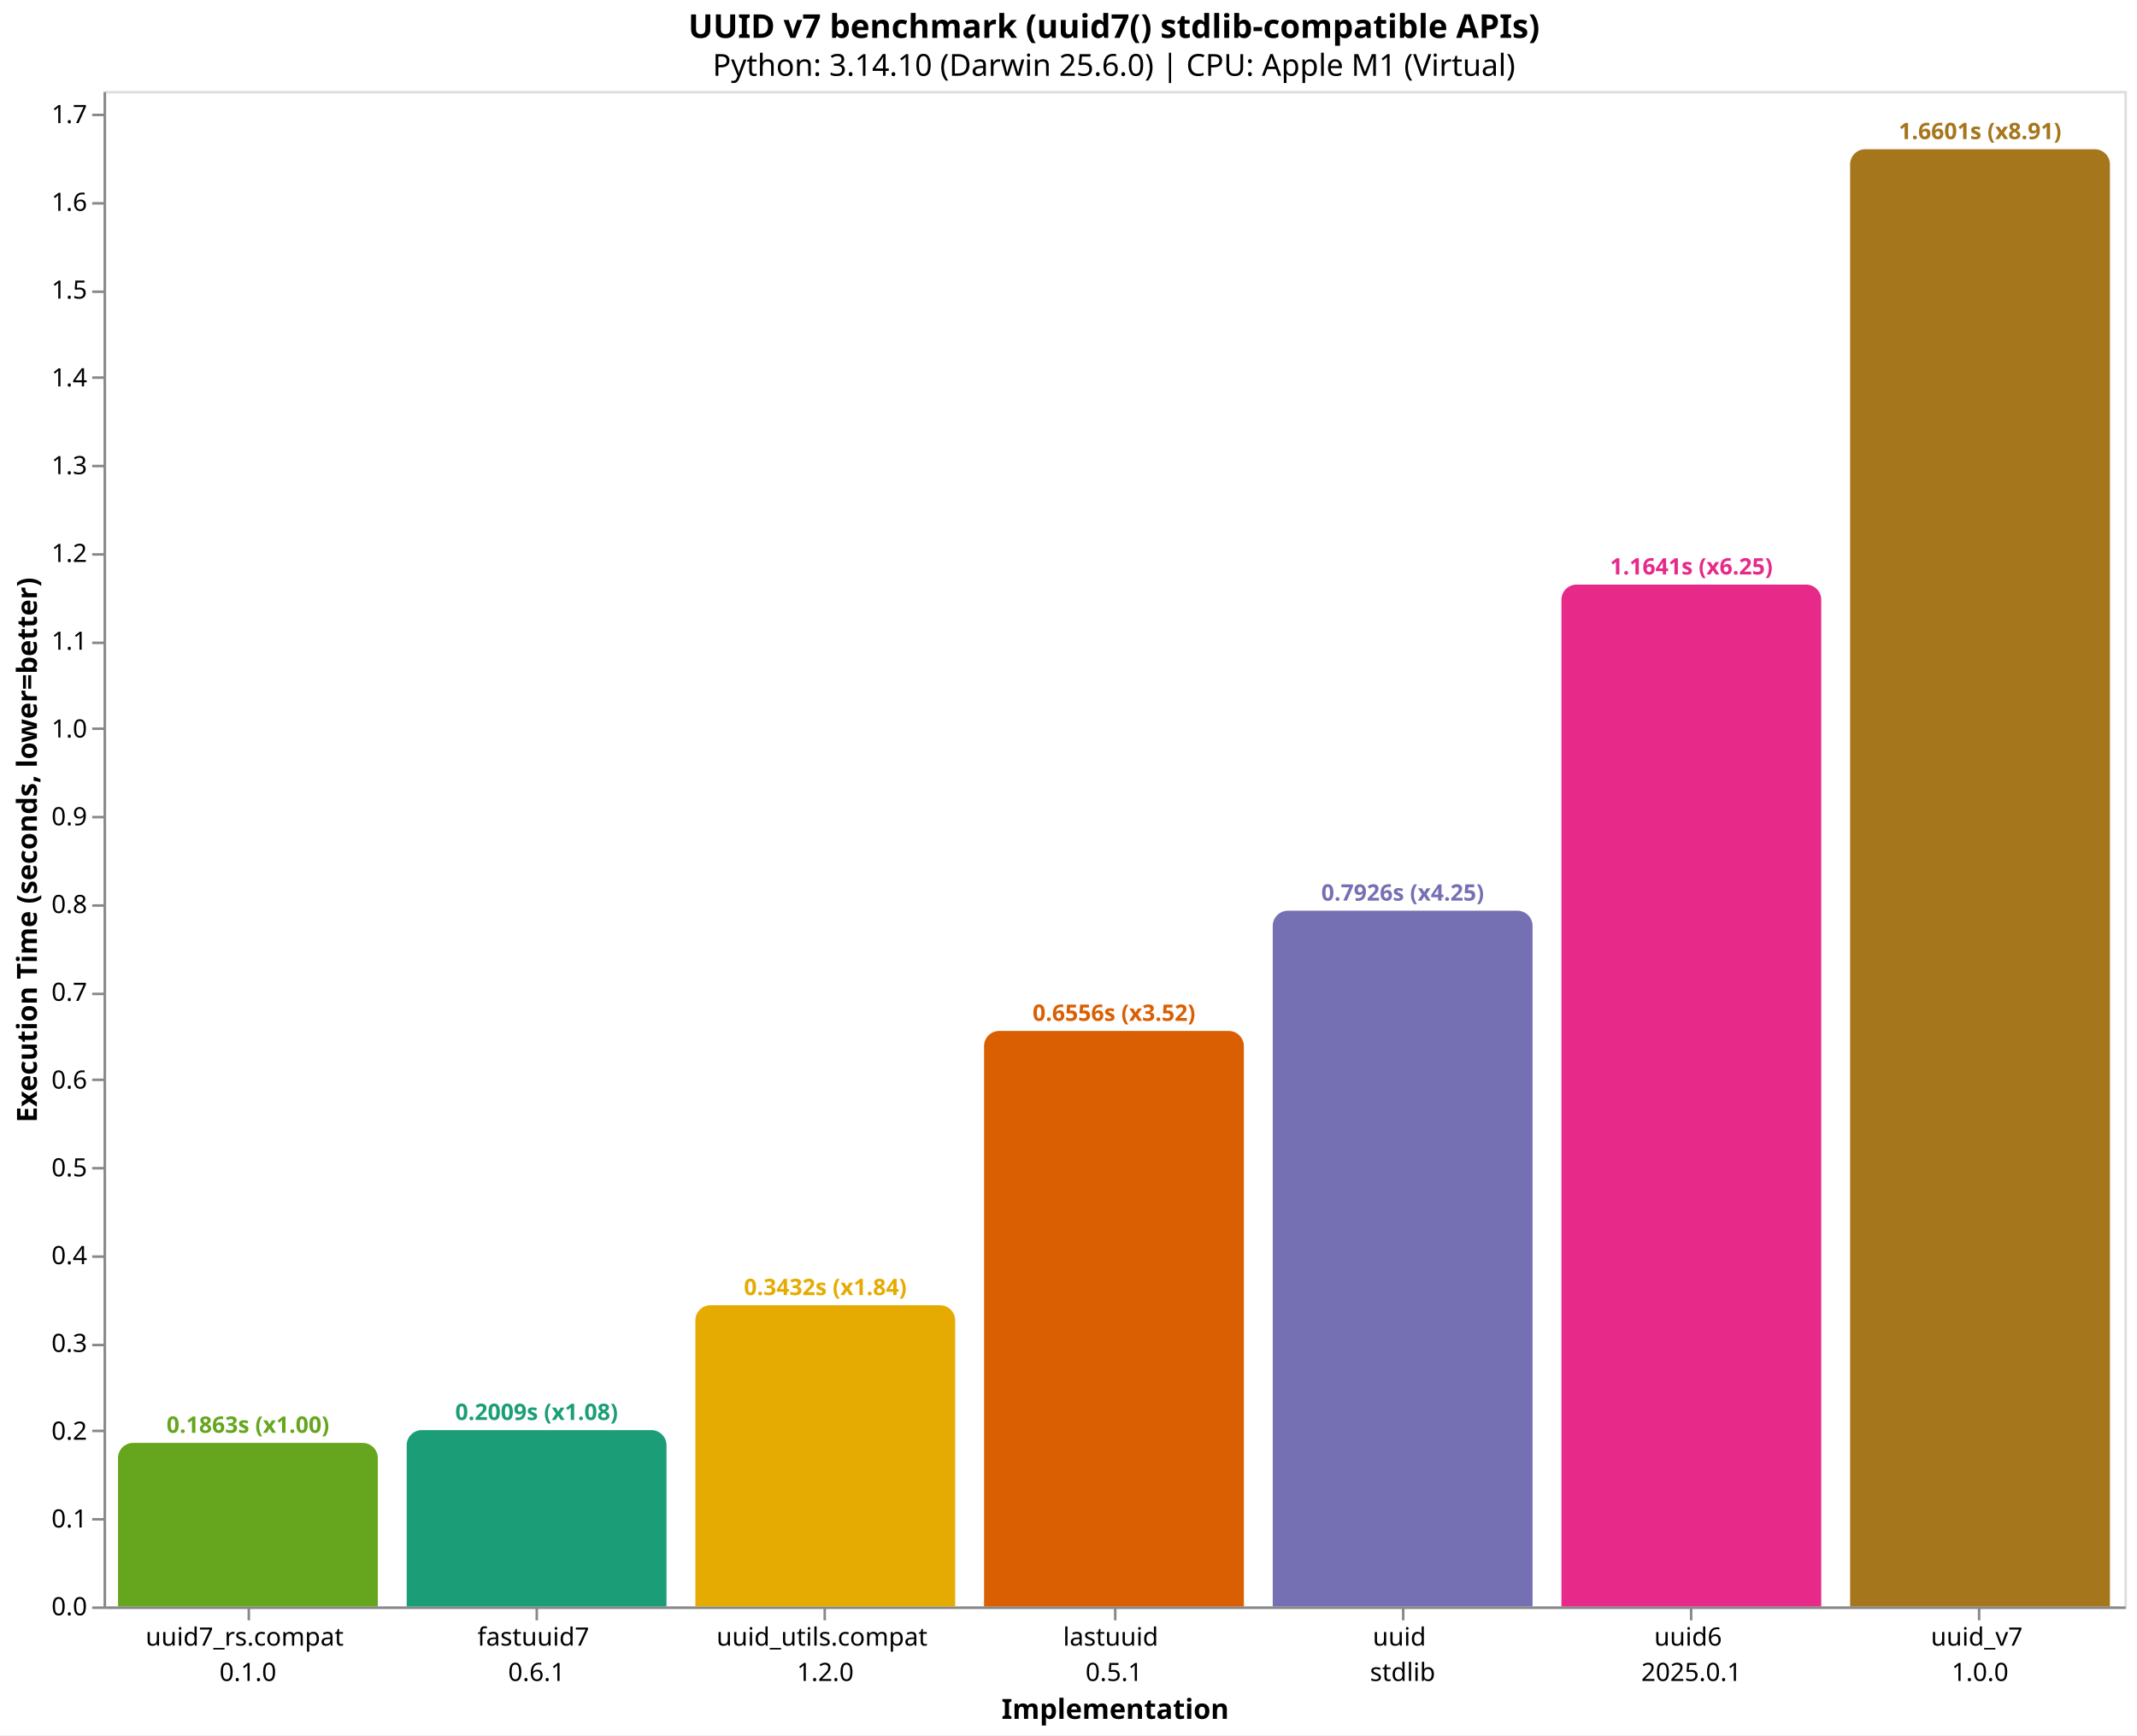
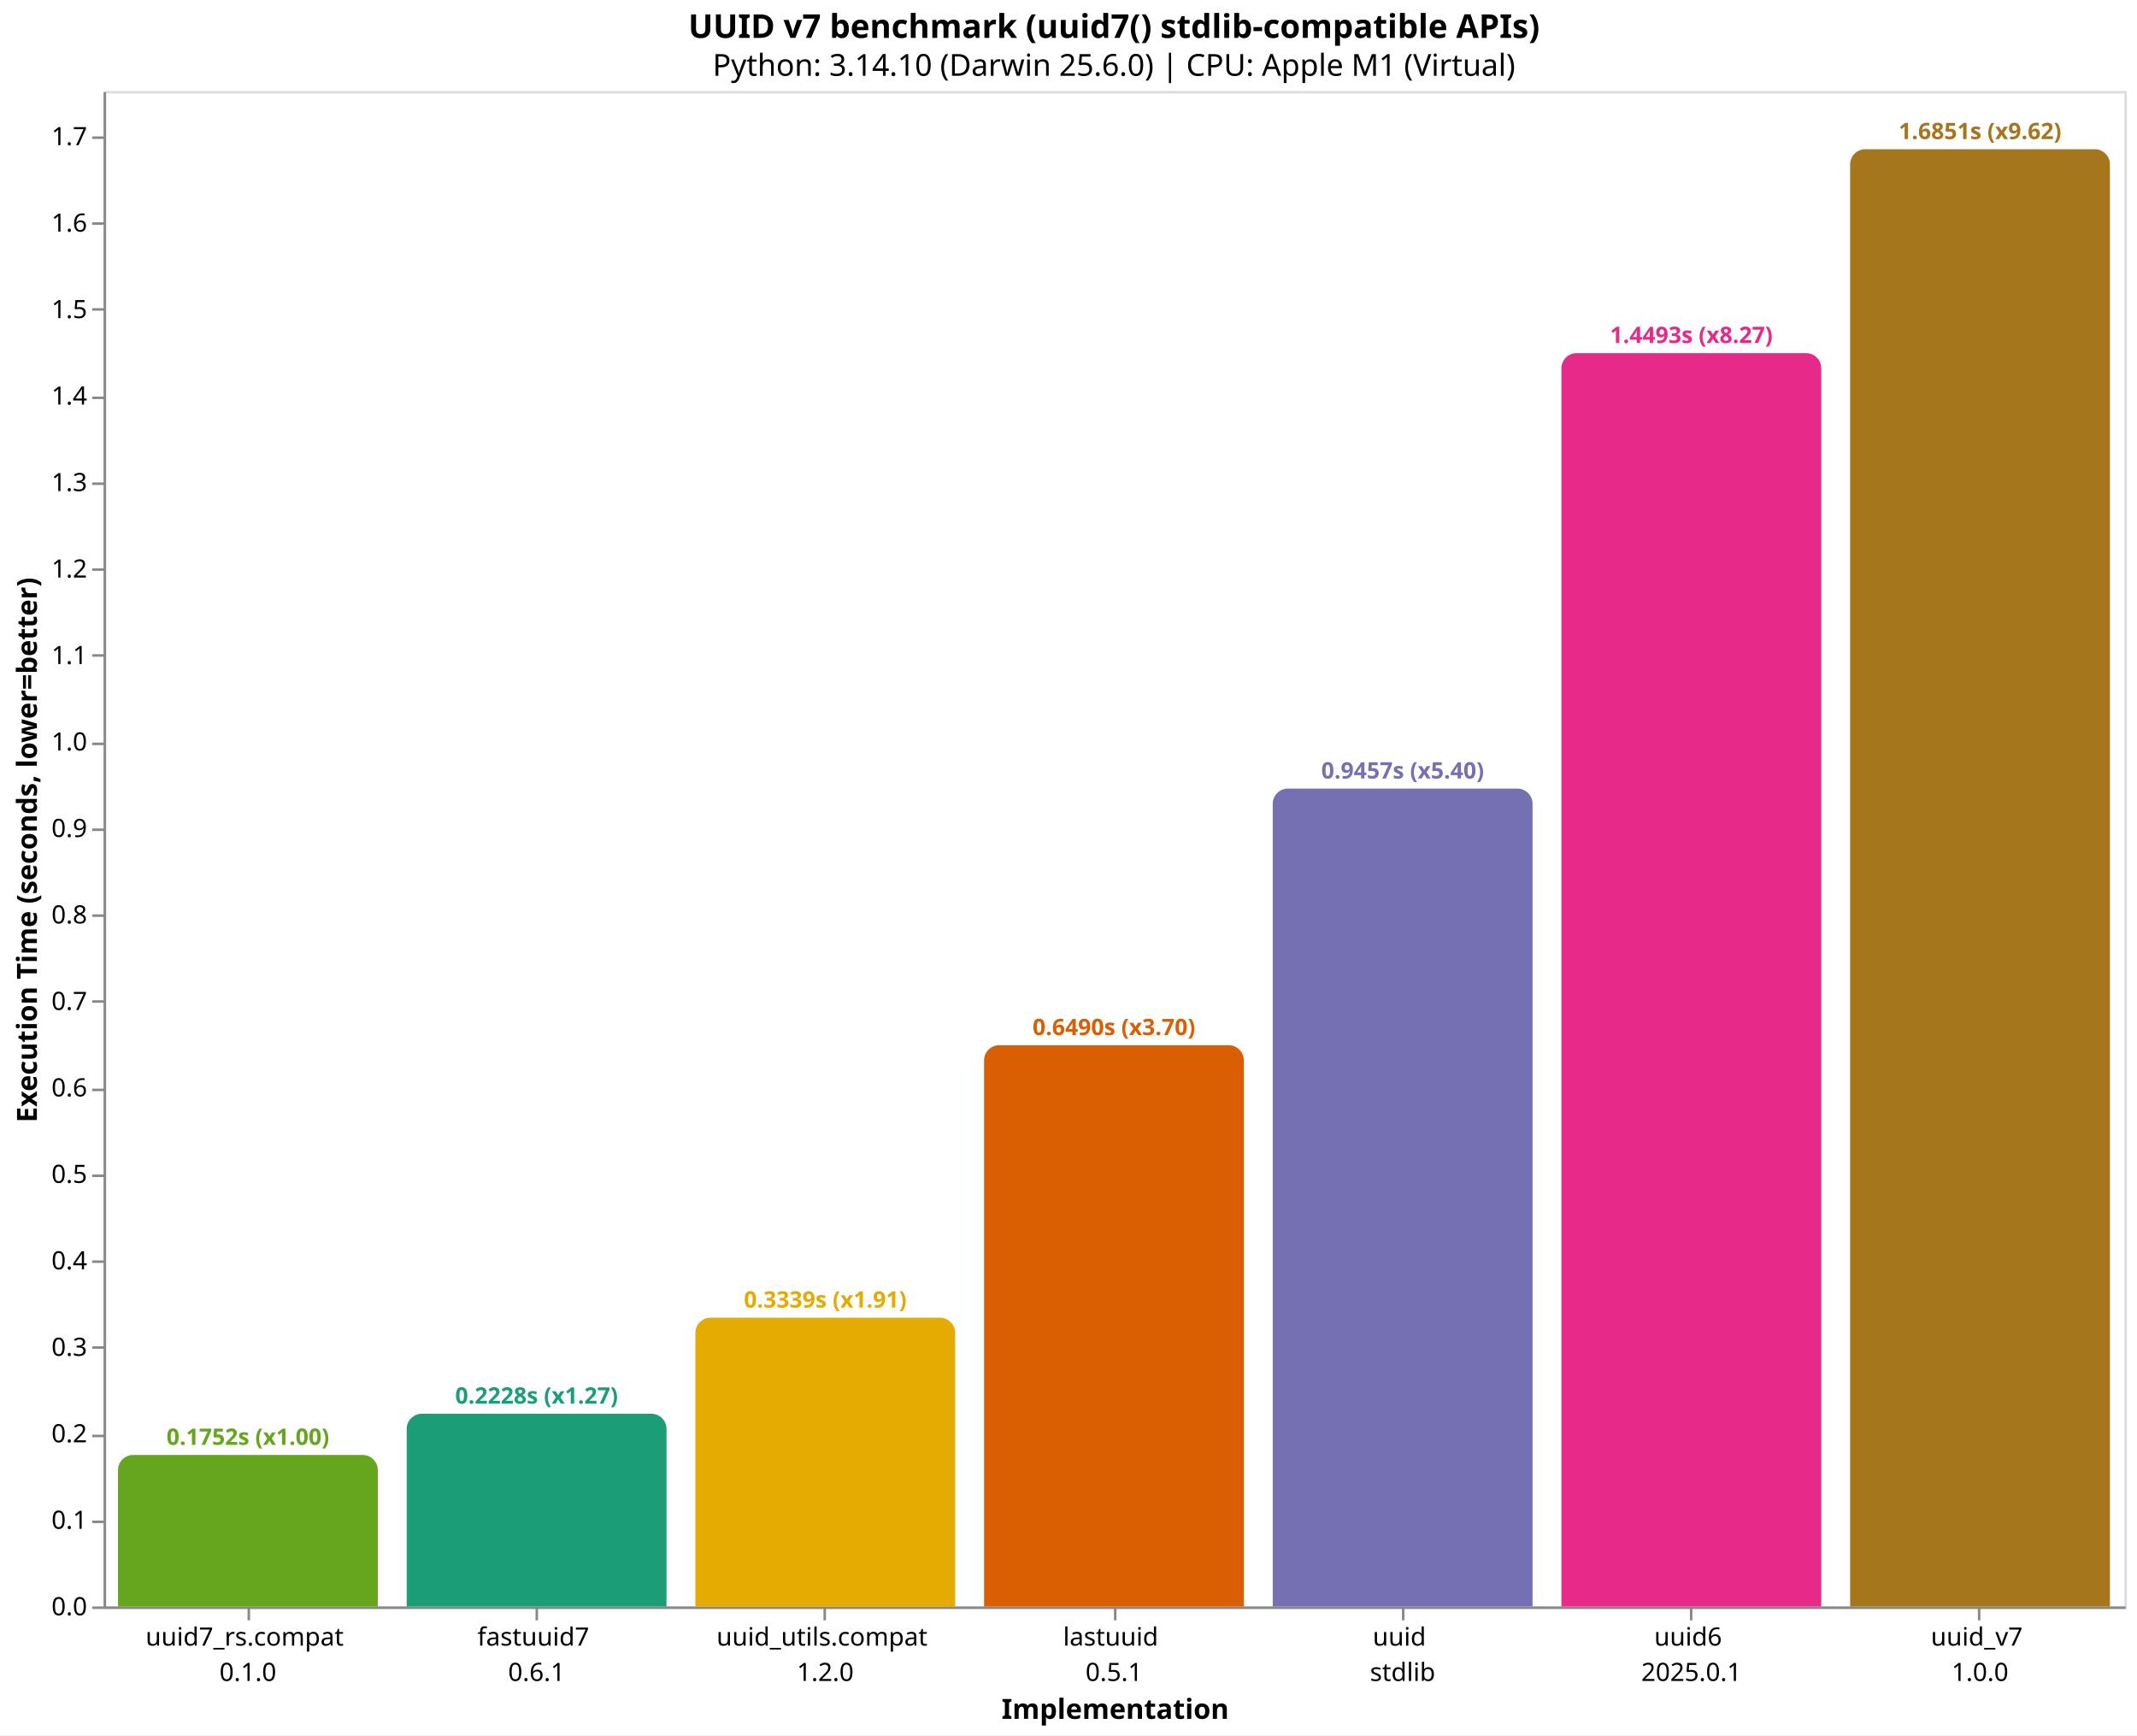
<svg xmlns="http://www.w3.org/2000/svg" version="1.1" class="marks" width="846" height="687" viewBox="0 0 846 687">
  <rect width="846" height="687" fill="white" />
  <g fill="none" stroke-miterlimit="10" transform="translate(41,36)">
    <g class="mark-group role-frame root" role="graphics-object" aria-roledescription="group mark container">
      <g transform="translate(0,0)">
        <path class="background" aria-hidden="true" d="M0.5,0.5h800v600h-800Z" stroke="#ddd" />
        <g>
          <g class="mark-group role-axis" role="graphics-symbol" aria-roledescription="axis" aria-label="X-axis titled 'Implementation' for a discrete scale with 7 values: uuid7_rs.compat&#10;0.1.0, fastuuid7&#10;0.6.1, uuid_utils.compat&#10;1.2.0, lastuuid&#10;0.5.1, uuid&#10;stdlib, uuid6&#10;2025.0.1, uuid_v7&#10;1.0.0">
            <g transform="translate(0.5,600.5)">
              <path class="background" aria-hidden="true" d="M0,0h0v0h0Z" pointer-events="none" />
              <g>
                <g class="mark-rule role-axis-tick" pointer-events="none">
                  <line transform="translate(57,0)" x2="0" y2="5" stroke="#888" stroke-width="1" opacity="1" />
                  <line transform="translate(171,0)" x2="0" y2="5" stroke="#888" stroke-width="1" opacity="1" />
                  <line transform="translate(285,0)" x2="0" y2="5" stroke="#888" stroke-width="1" opacity="1" />
                  <line transform="translate(400,0)" x2="0" y2="5" stroke="#888" stroke-width="1" opacity="1" />
                  <line transform="translate(514,0)" x2="0" y2="5" stroke="#888" stroke-width="1" opacity="1" />
                  <line transform="translate(628,0)" x2="0" y2="5" stroke="#888" stroke-width="1" opacity="1" />
                  <line transform="translate(742,0)" x2="0" y2="5" stroke="#888" stroke-width="1" opacity="1" />
                </g>
                <g class="mark-text role-axis-label" pointer-events="none">
                  <text text-anchor="middle" transform="translate(56.64286,15)" font-family="sans-serif" font-size="10px" fill="#000" opacity="1">
                    <tspan>uuid7_rs.compat</tspan>
                    <tspan x="0" dy="14">0.1.0</tspan>
                  </text>
                  <text text-anchor="middle" transform="translate(170.9286,15)" font-family="sans-serif" font-size="10px" fill="#000" opacity="1">
                    <tspan>fastuuid7</tspan>
                    <tspan x="0" dy="14">0.6.1</tspan>
                  </text>
                  <text text-anchor="middle" transform="translate(285.2143,15)" font-family="sans-serif" font-size="10px" fill="#000" opacity="1">
                    <tspan>uuid_utils.compat</tspan>
                    <tspan x="0" dy="14">1.2.0</tspan>
                  </text>
                  <text text-anchor="middle" transform="translate(399.5,15)" font-family="sans-serif" font-size="10px" fill="#000" opacity="1">
                    <tspan>lastuuid</tspan>
                    <tspan x="0" dy="14">0.5.1</tspan>
                  </text>
                  <text text-anchor="middle" transform="translate(513.7857,15)" font-family="sans-serif" font-size="10px" fill="#000" opacity="1">
                    <tspan>uuid</tspan>
                    <tspan x="0" dy="14">stdlib</tspan>
                  </text>
                  <text text-anchor="middle" transform="translate(628.0714,15)" font-family="sans-serif" font-size="10px" fill="#000" opacity="1">
                    <tspan>uuid6</tspan>
                    <tspan x="0" dy="14">2025.0.1</tspan>
                  </text>
                  <text text-anchor="middle" transform="translate(742.3571,15)" font-family="sans-serif" font-size="10px" fill="#000" opacity="1">
                    <tspan>uuid_v7</tspan>
                    <tspan x="0" dy="14">1.0.0</tspan>
                  </text>
                </g>
                <g class="mark-rule role-axis-domain" pointer-events="none">
                  <line transform="translate(0,0)" x2="800" y2="0" stroke="#888" stroke-width="1" opacity="1" />
                </g>
                <g class="mark-text role-axis-title" pointer-events="none">
                  <text text-anchor="middle" transform="translate(400,44)" font-family="sans-serif" font-size="11px" font-weight="bold" fill="#000" opacity="1">Implementation</text>
                </g>
              </g>
              <path class="foreground" aria-hidden="true" d="" pointer-events="none" display="none" />
            </g>
          </g>
-           <g class="mark-group role-axis" role="graphics-symbol" aria-roledescription="axis" aria-label="Y-axis titled 'Execution Time (seconds, lower=better)' for a linear scale with values from 0.0 to 1.7">
+           <g class="mark-group role-axis" role="graphics-symbol" aria-roledescription="axis" aria-label="Y-axis titled 'Execution Time (seconds, lower=better)' for a linear scale with values from 0.0 to 1.8">
            <g transform="translate(0.5,0.5)">
              <path class="background" aria-hidden="true" d="M0,0h0v0h0Z" pointer-events="none" />
              <g>
                <g class="mark-rule role-axis-tick" pointer-events="none">
                  <line transform="translate(0,600)" x2="-5" y2="0" stroke="#888" stroke-width="1" opacity="1" />
-                   <line transform="translate(0,565)" x2="-5" y2="0" stroke="#888" stroke-width="1" opacity="1" />
-                   <line transform="translate(0,530)" x2="-5" y2="0" stroke="#888" stroke-width="1" opacity="1" />
-                   <line transform="translate(0,496)" x2="-5" y2="0" stroke="#888" stroke-width="1" opacity="1" />
-                   <line transform="translate(0,461)" x2="-5" y2="0" stroke="#888" stroke-width="1" opacity="1" />
-                   <line transform="translate(0,426)" x2="-5" y2="0" stroke="#888" stroke-width="1" opacity="1" />
-                   <line transform="translate(0,391)" x2="-5" y2="0" stroke="#888" stroke-width="1" opacity="1" />
-                   <line transform="translate(0,357)" x2="-5" y2="0" stroke="#888" stroke-width="1" opacity="1" />
-                   <line transform="translate(0,322)" x2="-5" y2="0" stroke="#888" stroke-width="1" opacity="1" />
-                   <line transform="translate(0,287)" x2="-5" y2="0" stroke="#888" stroke-width="1" opacity="1" />
-                   <line transform="translate(0,252)" x2="-5" y2="0" stroke="#888" stroke-width="1" opacity="1" />
-                   <line transform="translate(0,218)" x2="-5" y2="0" stroke="#888" stroke-width="1" opacity="1" />
-                   <line transform="translate(0,183)" x2="-5" y2="0" stroke="#888" stroke-width="1" opacity="1" />
-                   <line transform="translate(0,148)" x2="-5" y2="0" stroke="#888" stroke-width="1" opacity="1" />
-                   <line transform="translate(0,113)" x2="-5" y2="0" stroke="#888" stroke-width="1" opacity="1" />
-                   <line transform="translate(0,79)" x2="-5" y2="0" stroke="#888" stroke-width="1" opacity="1" />
-                   <line transform="translate(0,44)" x2="-5" y2="0" stroke="#888" stroke-width="1" opacity="1" />
-                   <line transform="translate(0,9)" x2="-5" y2="0" stroke="#888" stroke-width="1" opacity="1" />
+                   <line transform="translate(0,566)" x2="-5" y2="0" stroke="#888" stroke-width="1" opacity="1" />
+                   <line transform="translate(0,532)" x2="-5" y2="0" stroke="#888" stroke-width="1" opacity="1" />
+                   <line transform="translate(0,497)" x2="-5" y2="0" stroke="#888" stroke-width="1" opacity="1" />
+                   <line transform="translate(0,463)" x2="-5" y2="0" stroke="#888" stroke-width="1" opacity="1" />
+                   <line transform="translate(0,429)" x2="-5" y2="0" stroke="#888" stroke-width="1" opacity="1" />
+                   <line transform="translate(0,395)" x2="-5" y2="0" stroke="#888" stroke-width="1" opacity="1" />
+                   <line transform="translate(0,360)" x2="-5" y2="0" stroke="#888" stroke-width="1" opacity="1" />
+                   <line transform="translate(0,326)" x2="-5" y2="0" stroke="#888" stroke-width="1" opacity="1" />
+                   <line transform="translate(0,292)" x2="-5" y2="0" stroke="#888" stroke-width="1" opacity="1" />
+                   <line transform="translate(0,258)" x2="-5" y2="0" stroke="#888" stroke-width="1" opacity="1" />
+                   <line transform="translate(0,223)" x2="-5" y2="0" stroke="#888" stroke-width="1" opacity="1" />
+                   <line transform="translate(0,189)" x2="-5" y2="0" stroke="#888" stroke-width="1" opacity="1" />
+                   <line transform="translate(0,155)" x2="-5" y2="0" stroke="#888" stroke-width="1" opacity="1" />
+                   <line transform="translate(0,121)" x2="-5" y2="0" stroke="#888" stroke-width="1" opacity="1" />
+                   <line transform="translate(0,86)" x2="-5" y2="0" stroke="#888" stroke-width="1" opacity="1" />
+                   <line transform="translate(0,52)" x2="-5" y2="0" stroke="#888" stroke-width="1" opacity="1" />
+                   <line transform="translate(0,18)" x2="-5" y2="0" stroke="#888" stroke-width="1" opacity="1" />
                </g>
                <g class="mark-text role-axis-label" pointer-events="none">
                  <text text-anchor="end" transform="translate(-7,603)" font-family="sans-serif" font-size="10px" fill="#000" opacity="1">0.0</text>
-                   <text text-anchor="end" transform="translate(-7,568.2482)" font-family="sans-serif" font-size="10px" fill="#000" opacity="1">0.1</text>
-                   <text text-anchor="end" transform="translate(-7,533.4963)" font-family="sans-serif" font-size="10px" fill="#000" opacity="1">0.2</text>
-                   <text text-anchor="end" transform="translate(-7,498.7445)" font-family="sans-serif" font-size="10px" fill="#000" opacity="1">0.3</text>
-                   <text text-anchor="end" transform="translate(-7,463.9926)" font-family="sans-serif" font-size="10px" fill="#000" opacity="1">0.4</text>
-                   <text text-anchor="end" transform="translate(-7,429.2408)" font-family="sans-serif" font-size="10px" fill="#000" opacity="1">0.5</text>
-                   <text text-anchor="end" transform="translate(-7,394.489)" font-family="sans-serif" font-size="10px" fill="#000" opacity="1">0.6</text>
-                   <text text-anchor="end" transform="translate(-7,359.7371)" font-family="sans-serif" font-size="10px" fill="#000" opacity="1">0.7</text>
-                   <text text-anchor="end" transform="translate(-7,324.9853)" font-family="sans-serif" font-size="10px" fill="#000" opacity="1">0.8</text>
-                   <text text-anchor="end" transform="translate(-7,290.2334)" font-family="sans-serif" font-size="10px" fill="#000" opacity="1">0.9</text>
-                   <text text-anchor="end" transform="translate(-7,255.4816)" font-family="sans-serif" font-size="10px" fill="#000" opacity="1">1.0</text>
-                   <text text-anchor="end" transform="translate(-7,220.7298)" font-family="sans-serif" font-size="10px" fill="#000" opacity="1">1.1</text>
-                   <text text-anchor="end" transform="translate(-7,185.9779)" font-family="sans-serif" font-size="10px" fill="#000" opacity="1">1.2</text>
-                   <text text-anchor="end" transform="translate(-7,151.2261)" font-family="sans-serif" font-size="10px" fill="#000" opacity="1">1.3</text>
-                   <text text-anchor="end" transform="translate(-7,116.4742)" font-family="sans-serif" font-size="10px" fill="#000" opacity="1">1.4</text>
-                   <text text-anchor="end" transform="translate(-7,81.72241)" font-family="sans-serif" font-size="10px" fill="#000" opacity="1">1.5</text>
-                   <text text-anchor="end" transform="translate(-7,46.97057)" font-family="sans-serif" font-size="10px" fill="#000" opacity="1">1.6</text>
-                   <text text-anchor="end" transform="translate(-7,12.21873)" font-family="sans-serif" font-size="10px" fill="#000" opacity="1">1.7</text>
+                   <text text-anchor="end" transform="translate(-7,568.7633)" font-family="sans-serif" font-size="10px" fill="#000" opacity="1">0.1</text>
+                   <text text-anchor="end" transform="translate(-7,534.5267)" font-family="sans-serif" font-size="10px" fill="#000" opacity="1">0.2</text>
+                   <text text-anchor="end" transform="translate(-7,500.29)" font-family="sans-serif" font-size="10px" fill="#000" opacity="1">0.3</text>
+                   <text text-anchor="end" transform="translate(-7,466.0533)" font-family="sans-serif" font-size="10px" fill="#000" opacity="1">0.4</text>
+                   <text text-anchor="end" transform="translate(-7,431.8167)" font-family="sans-serif" font-size="10px" fill="#000" opacity="1">0.5</text>
+                   <text text-anchor="end" transform="translate(-7,397.58)" font-family="sans-serif" font-size="10px" fill="#000" opacity="1">0.6</text>
+                   <text text-anchor="end" transform="translate(-7,363.3433)" font-family="sans-serif" font-size="10px" fill="#000" opacity="1">0.7</text>
+                   <text text-anchor="end" transform="translate(-7,329.1067)" font-family="sans-serif" font-size="10px" fill="#000" opacity="1">0.8</text>
+                   <text text-anchor="end" transform="translate(-7,294.87)" font-family="sans-serif" font-size="10px" fill="#000" opacity="1">0.9</text>
+                   <text text-anchor="end" transform="translate(-7,260.6334)" font-family="sans-serif" font-size="10px" fill="#000" opacity="1">1.0</text>
+                   <text text-anchor="end" transform="translate(-7,226.3967)" font-family="sans-serif" font-size="10px" fill="#000" opacity="1">1.1</text>
+                   <text text-anchor="end" transform="translate(-7,192.16)" font-family="sans-serif" font-size="10px" fill="#000" opacity="1">1.2</text>
+                   <text text-anchor="end" transform="translate(-7,157.9234)" font-family="sans-serif" font-size="10px" fill="#000" opacity="1">1.3</text>
+                   <text text-anchor="end" transform="translate(-7,123.6867)" font-family="sans-serif" font-size="10px" fill="#000" opacity="1">1.4</text>
+                   <text text-anchor="end" transform="translate(-7,89.45003)" font-family="sans-serif" font-size="10px" fill="#000" opacity="1">1.5</text>
+                   <text text-anchor="end" transform="translate(-7,55.21337)" font-family="sans-serif" font-size="10px" fill="#000" opacity="1">1.6</text>
+                   <text text-anchor="end" transform="translate(-7,20.9767)" font-family="sans-serif" font-size="10px" fill="#000" opacity="1">1.7</text>
                </g>
                <g class="mark-rule role-axis-domain" pointer-events="none">
                  <line transform="translate(0,600)" x2="0" y2="-600" stroke="#888" stroke-width="1" opacity="1" />
                </g>
                <g class="mark-text role-axis-title" pointer-events="none">
                  <text text-anchor="middle" transform="translate(-24.90137,300) rotate(-90) translate(0,-2)" font-family="sans-serif" font-size="11px" font-weight="bold" fill="#000" opacity="1">Execution Time (seconds, lower=better)</text>
                </g>
              </g>
              <path class="foreground" aria-hidden="true" d="" pointer-events="none" display="none" />
            </g>
          </g>
          <g class="mark-group role-scope" role="graphics-object" aria-roledescription="group mark container">
-             <g transform="translate(5.714286,535.2483)">
-               <path class="background" aria-hidden="true" d="M6,0L96.857,0C100.169,0,102.857,2.689,102.857,6L102.857,64.752C102.857,64.752,102.857,64.752,102.857,64.752L0,64.752C0,64.752,0,64.752,0,64.752L0,6C0,2.689,2.689,0,6,0Z" />
+             <g transform="translate(5.714286,540.0228)">
+               <path class="background" aria-hidden="true" d="M6,0L96.857,0C100.169,0,102.857,2.689,102.857,6L102.857,59.977C102.857,59.977,102.857,59.977,102.857,59.977L0,59.977C0,59.977,0,59.977,0,59.977L0,6C0,2.689,2.689,0,6,0Z" />
              <g clip-path="url(#clip10)">
                <g class="mark-group role-scope" role="graphics-object" aria-roledescription="group mark container">
-                   <g transform="translate(0,-535.2483)">
-                     <path class="background" aria-hidden="true" d="M0,0h102.857v0h-102.857Z" />
-                     <g>
-                       <g class="mark-rect role-mark layer_0_marks" role="graphics-object" aria-roledescription="rect mark container">
-                         <path aria-label="Implementation: uuid7_rs.compat&#10;0.1.0; Execution Time (seconds, lower=better): 0.186326084; implementation: uuid7_rs.compat; Execution Time (s): 0.1863; Slowdown: 1.00" role="graphics-symbol" aria-roledescription="bar" d="M0,535.248h102.857v64.752h-102.857Z" fill="#66a61e" />
-                       </g>
-                     </g>
-                     <path class="foreground" aria-hidden="true" d="" display="none" />
-                   </g>
-                 </g>
-               </g>
-               <path class="foreground" aria-hidden="true" d="" display="none" />
-             </g>
-             <g transform="translate(120,530.1807)">
-               <path class="background" aria-hidden="true" d="M6,0L96.857,0C100.169,0,102.857,2.689,102.857,6L102.857,69.819C102.857,69.819,102.857,69.819,102.857,69.819L0,69.819C0,69.819,0,69.819,0,69.819L0,6C0,2.689,2.689,0,6,0Z" />
+                   <g transform="translate(0,-540.0228)">
+                     <path class="background" aria-hidden="true" d="M0,0h102.857v0h-102.857Z" />
+                     <g>
+                       <g class="mark-rect role-mark layer_0_marks" role="graphics-object" aria-roledescription="rect mark container">
+                         <path aria-label="Implementation: uuid7_rs.compat&#10;0.1.0; Execution Time (seconds, lower=better): 0.175184083; implementation: uuid7_rs.compat; Execution Time (s): 0.1752; Slowdown: 1.00" role="graphics-symbol" aria-roledescription="bar" d="M0,540.023h102.857v59.977h-102.857Z" fill="#66a61e" />
+                       </g>
+                     </g>
+                     <path class="foreground" aria-hidden="true" d="" display="none" />
+                   </g>
+                 </g>
+               </g>
+               <path class="foreground" aria-hidden="true" d="" display="none" />
+             </g>
+             <g transform="translate(120,523.7104)">
+               <path class="background" aria-hidden="true" d="M6,0L96.857,0C100.169,0,102.857,2.689,102.857,6L102.857,76.29C102.857,76.29,102.857,76.29,102.857,76.29L0,76.29C0,76.29,0,76.29,0,76.29L0,6C0,2.689,2.689,0,6,0Z" />
              <g clip-path="url(#clip11)">
                <g class="mark-group role-scope" role="graphics-object" aria-roledescription="group mark container">
-                   <g transform="translate(0,-530.1807)">
-                     <path class="background" aria-hidden="true" d="M0,0h102.857v0h-102.857Z" />
-                     <g>
-                       <g class="mark-rect role-mark layer_0_marks" role="graphics-object" aria-roledescription="rect mark container">
-                         <path aria-label="Implementation: fastuuid7&#10;0.6.1; Execution Time (seconds, lower=better): 0.200908292; implementation: fastuuid7; Execution Time (s): 0.2009; Slowdown: 1.08" role="graphics-symbol" aria-roledescription="bar" d="M0,530.181h102.857v69.819h-102.857Z" fill="#1b9e77" />
-                       </g>
-                     </g>
-                     <path class="foreground" aria-hidden="true" d="" display="none" />
-                   </g>
-                 </g>
-               </g>
-               <path class="foreground" aria-hidden="true" d="" display="none" />
-             </g>
-             <g transform="translate(234.2857,480.7411)">
-               <path class="background" aria-hidden="true" d="M6,0L96.857,0C100.169,0,102.857,2.689,102.857,6L102.857,119.259C102.857,119.259,102.857,119.259,102.857,119.259L0,119.259C0,119.259,0,119.259,0,119.259L0,6C0,2.689,2.689,0,6,0Z" />
+                   <g transform="translate(0,-523.7104)">
+                     <path class="background" aria-hidden="true" d="M0,0h102.857v0h-102.857Z" />
+                     <g>
+                       <g class="mark-rect role-mark layer_0_marks" role="graphics-object" aria-roledescription="rect mark container">
+                         <path aria-label="Implementation: fastuuid7&#10;0.6.1; Execution Time (seconds, lower=better): 0.22283; implementation: fastuuid7; Execution Time (s): 0.2228; Slowdown: 1.27" role="graphics-symbol" aria-roledescription="bar" d="M0,523.71h102.857v76.29h-102.857Z" fill="#1b9e77" />
+                       </g>
+                     </g>
+                     <path class="foreground" aria-hidden="true" d="" display="none" />
+                   </g>
+                 </g>
+               </g>
+               <path class="foreground" aria-hidden="true" d="" display="none" />
+             </g>
+             <g transform="translate(234.2857,485.6842)">
+               <path class="background" aria-hidden="true" d="M6,0L96.857,0C100.169,0,102.857,2.689,102.857,6L102.857,114.316C102.857,114.316,102.857,114.316,102.857,114.316L0,114.316C0,114.316,0,114.316,0,114.316L0,6C0,2.689,2.689,0,6,0Z" />
              <g clip-path="url(#clip12)">
                <g class="mark-group role-scope" role="graphics-object" aria-roledescription="group mark container">
-                   <g transform="translate(0,-480.7411)">
-                     <path class="background" aria-hidden="true" d="M0,0h102.857v0h-102.857Z" />
-                     <g>
-                       <g class="mark-rect role-mark layer_0_marks" role="graphics-object" aria-roledescription="rect mark container">
-                         <path aria-label="Implementation: uuid_utils.compat&#10;1.2.0; Execution Time (seconds, lower=better): 0.343173042; implementation: uuid_utils.compat; Execution Time (s): 0.3432; Slowdown: 1.84" role="graphics-symbol" aria-roledescription="bar" d="M0,480.741h102.857v119.259h-102.857Z" fill="#e6ab02" />
-                       </g>
-                     </g>
-                     <path class="foreground" aria-hidden="true" d="" display="none" />
-                   </g>
-                 </g>
-               </g>
-               <path class="foreground" aria-hidden="true" d="" display="none" />
-             </g>
-             <g transform="translate(348.5714,372.161)">
-               <path class="background" aria-hidden="true" d="M6,0L96.857,0C100.169,0,102.857,2.689,102.857,6L102.857,227.839C102.857,227.839,102.857,227.839,102.857,227.839L0,227.839C0,227.839,0,227.839,0,227.839L0,6C0,2.689,2.689,0,6,0Z" />
+                   <g transform="translate(0,-485.6842)">
+                     <path class="background" aria-hidden="true" d="M0,0h102.857v0h-102.857Z" />
+                     <g>
+                       <g class="mark-rect role-mark layer_0_marks" role="graphics-object" aria-roledescription="rect mark container">
+                         <path aria-label="Implementation: uuid_utils.compat&#10;1.2.0; Execution Time (seconds, lower=better): 0.333898708; implementation: uuid_utils.compat; Execution Time (s): 0.3339; Slowdown: 1.91" role="graphics-symbol" aria-roledescription="bar" d="M0,485.684h102.857v114.316h-102.857Z" fill="#e6ab02" />
+                       </g>
+                     </g>
+                     <path class="foreground" aria-hidden="true" d="" display="none" />
+                   </g>
+                 </g>
+               </g>
+               <path class="foreground" aria-hidden="true" d="" display="none" />
+             </g>
+             <g transform="translate(348.5714,377.8096)">
+               <path class="background" aria-hidden="true" d="M6,0L96.857,0C100.169,0,102.857,2.689,102.857,6L102.857,222.19C102.857,222.19,102.857,222.19,102.857,222.19L0,222.19C0,222.19,0,222.19,0,222.19L0,6C0,2.689,2.689,0,6,0Z" />
              <g clip-path="url(#clip13)">
                <g class="mark-group role-scope" role="graphics-object" aria-roledescription="group mark container">
-                   <g transform="translate(0,-372.161)">
-                     <path class="background" aria-hidden="true" d="M0,0h102.857v0h-102.857Z" />
-                     <g>
-                       <g class="mark-rect role-mark layer_0_marks" role="graphics-object" aria-roledescription="rect mark container">
-                         <path aria-label="Implementation: lastuuid&#10;0.5.1; Execution Time (seconds, lower=better): 0.655617083; implementation: lastuuid; Execution Time (s): 0.6556; Slowdown: 3.52" role="graphics-symbol" aria-roledescription="bar" d="M0,372.161h102.857v227.839h-102.857Z" fill="#d95f02" />
-                       </g>
-                     </g>
-                     <path class="foreground" aria-hidden="true" d="" display="none" />
-                   </g>
-                 </g>
-               </g>
-               <path class="foreground" aria-hidden="true" d="" display="none" />
-             </g>
-             <g transform="translate(462.8571,324.5624)">
-               <path class="background" aria-hidden="true" d="M6,0L96.857,0C100.169,0,102.857,2.689,102.857,6L102.857,275.438C102.857,275.438,102.857,275.438,102.857,275.438L0,275.438C0,275.438,0,275.438,0,275.438L0,6C0,2.689,2.689,0,6,0Z" />
+                   <g transform="translate(0,-377.8096)">
+                     <path class="background" aria-hidden="true" d="M0,0h102.857v0h-102.857Z" />
+                     <g>
+                       <g class="mark-rect role-mark layer_0_marks" role="graphics-object" aria-roledescription="rect mark container">
+                         <path aria-label="Implementation: lastuuid&#10;0.5.1; Execution Time (seconds, lower=better): 0.648983917; implementation: lastuuid; Execution Time (s): 0.6490; Slowdown: 3.70" role="graphics-symbol" aria-roledescription="bar" d="M0,377.81h102.857v222.19h-102.857Z" fill="#d95f02" />
+                       </g>
+                     </g>
+                     <path class="foreground" aria-hidden="true" d="" display="none" />
+                   </g>
+                 </g>
+               </g>
+               <path class="foreground" aria-hidden="true" d="" display="none" />
+             </g>
+             <g transform="translate(462.8571,276.215)">
+               <path class="background" aria-hidden="true" d="M6,0L96.857,0C100.169,0,102.857,2.689,102.857,6L102.857,323.785C102.857,323.785,102.857,323.785,102.857,323.785L0,323.785C0,323.785,0,323.785,0,323.785L0,6C0,2.689,2.689,0,6,0Z" />
              <g clip-path="url(#clip14)">
                <g class="mark-group role-scope" role="graphics-object" aria-roledescription="group mark container">
-                   <g transform="translate(0,-324.5624)">
-                     <path class="background" aria-hidden="true" d="M0,0h102.857v0h-102.857Z" />
-                     <g>
-                       <g class="mark-rect role-mark layer_0_marks" role="graphics-object" aria-roledescription="rect mark container">
-                         <path aria-label="Implementation: uuid&#10;stdlib; Execution Time (seconds, lower=better): 0.792584125; implementation: uuid; Execution Time (s): 0.7926; Slowdown: 4.25" role="graphics-symbol" aria-roledescription="bar" d="M0,324.562h102.857v275.438h-102.857Z" fill="#7570b3" />
-                       </g>
-                     </g>
-                     <path class="foreground" aria-hidden="true" d="" display="none" />
-                   </g>
-                 </g>
-               </g>
-               <path class="foreground" aria-hidden="true" d="" display="none" />
-             </g>
-             <g transform="translate(577.1429,195.4383)">
-               <path class="background" aria-hidden="true" d="M6,0L96.857,0C100.169,0,102.857,2.689,102.857,6L102.857,404.562C102.857,404.562,102.857,404.562,102.857,404.562L0,404.562C0,404.562,0,404.562,0,404.562L0,6C0,2.689,2.689,0,6,0Z" />
+                   <g transform="translate(0,-276.215)">
+                     <path class="background" aria-hidden="true" d="M0,0h102.857v0h-102.857Z" />
+                     <g>
+                       <g class="mark-rect role-mark layer_0_marks" role="graphics-object" aria-roledescription="rect mark container">
+                         <path aria-label="Implementation: uuid&#10;stdlib; Execution Time (seconds, lower=better): 0.945725791; implementation: uuid; Execution Time (s): 0.9457; Slowdown: 5.40" role="graphics-symbol" aria-roledescription="bar" d="M0,276.215h102.857v323.785h-102.857Z" fill="#7570b3" />
+                       </g>
+                     </g>
+                     <path class="foreground" aria-hidden="true" d="" display="none" />
+                   </g>
+                 </g>
+               </g>
+               <path class="foreground" aria-hidden="true" d="" display="none" />
+             </g>
+             <g transform="translate(577.1429,103.8029)">
+               <path class="background" aria-hidden="true" d="M6,0L96.857,0C100.169,0,102.857,2.689,102.857,6L102.857,496.197C102.857,496.197,102.857,496.197,102.857,496.197L0,496.197C0,496.197,0,496.197,0,496.197L0,6C0,2.689,2.689,0,6,0Z" />
              <g clip-path="url(#clip15)">
                <g class="mark-group role-scope" role="graphics-object" aria-roledescription="group mark container">
-                   <g transform="translate(0,-195.4383)">
-                     <path class="background" aria-hidden="true" d="M0,0h102.857v0h-102.857Z" />
-                     <g>
-                       <g class="mark-rect role-mark layer_0_marks" role="graphics-object" aria-roledescription="rect mark container">
-                         <path aria-label="Implementation: uuid6&#10;2025.0.1; Execution Time (seconds, lower=better): 1.164144791; implementation: uuid6; Execution Time (s): 1.1641; Slowdown: 6.25" role="graphics-symbol" aria-roledescription="bar" d="M0,195.438h102.857v404.562h-102.857Z" fill="#e7298a" />
+                   <g transform="translate(0,-103.8029)">
+                     <path class="background" aria-hidden="true" d="M0,0h102.857v0h-102.857Z" />
+                     <g>
+                       <g class="mark-rect role-mark layer_0_marks" role="graphics-object" aria-roledescription="rect mark container">
+                         <path aria-label="Implementation: uuid6&#10;2025.0.1; Execution Time (seconds, lower=better): 1.449315042; implementation: uuid6; Execution Time (s): 1.4493; Slowdown: 8.27" role="graphics-symbol" aria-roledescription="bar" d="M0,103.803h102.857v496.197h-102.857Z" fill="#e7298a" />
                      </g>
                    </g>
                    <path class="foreground" aria-hidden="true" d="" display="none" />
                  </g>
                </g>
              </g>
              <path class="foreground" aria-hidden="true" d="" display="none" />
            </g>
            <g transform="translate(691.4286,23.07692)">
              <path class="background" aria-hidden="true" d="M6,0L96.857,0C100.169,0,102.857,2.689,102.857,6L102.857,576.923C102.857,576.923,102.857,576.923,102.857,576.923L0,576.923C0,576.923,0,576.923,0,576.923L0,6C0,2.689,2.689,0,6,0Z" />
              <g clip-path="url(#clip16)">
                <g class="mark-group role-scope" role="graphics-object" aria-roledescription="group mark container">
                  <g transform="translate(0,-23.07692)">
                    <path class="background" aria-hidden="true" d="M0,0h102.857v0h-102.857Z" />
                    <g>
                      <g class="mark-rect role-mark layer_0_marks" role="graphics-object" aria-roledescription="rect mark container">
-                         <path aria-label="Implementation: uuid_v7&#10;1.0.0; Execution Time (seconds, lower=better): 1.660122417; implementation: uuid_v7; Execution Time (s): 1.6601; Slowdown: 8.91" role="graphics-symbol" aria-roledescription="bar" d="M0,23.077h102.857v576.923h-102.857Z" fill="#a6761d" />
+                         <path aria-label="Implementation: uuid_v7&#10;1.0.0; Execution Time (seconds, lower=better): 1.685103041; implementation: uuid_v7; Execution Time (s): 1.6851; Slowdown: 9.62" role="graphics-symbol" aria-roledescription="bar" d="M0,23.077h102.857v576.923h-102.857Z" fill="#a6761d" />
                      </g>
                    </g>
                    <path class="foreground" aria-hidden="true" d="" display="none" />
                  </g>
                </g>
              </g>
              <path class="foreground" aria-hidden="true" d="" display="none" />
            </g>
          </g>
          <g class="mark-text role-mark layer_1_marks" role="graphics-object" aria-roledescription="text mark container">
-             <text aria-label="Implementation: uuid7_rs.compat&#10;0.1.0; Execution Time (seconds, lower=better): 0.186326084; implementation: uuid7_rs.compat; label: 0.1863s (x1.00); Execution Time (s): 0.1863; Slowdown: 1.00" role="graphics-symbol" aria-roledescription="text mark" text-anchor="middle" transform="translate(57.14286,531.2483)" font-family="sans-serif" font-size="9px" font-weight="bold" fill="#66a61e">0.1863s (x1.00)</text>
-             <text aria-label="Implementation: fastuuid7&#10;0.6.1; Execution Time (seconds, lower=better): 0.200908292; implementation: fastuuid7; label: 0.2009s (x1.08); Execution Time (s): 0.2009; Slowdown: 1.08" role="graphics-symbol" aria-roledescription="text mark" text-anchor="middle" transform="translate(171.4286,526.1807)" font-family="sans-serif" font-size="9px" font-weight="bold" fill="#1b9e77">0.2009s (x1.08)</text>
-             <text aria-label="Implementation: uuid_utils.compat&#10;1.2.0; Execution Time (seconds, lower=better): 0.343173042; implementation: uuid_utils.compat; label: 0.3432s (x1.84); Execution Time (s): 0.3432; Slowdown: 1.84" role="graphics-symbol" aria-roledescription="text mark" text-anchor="middle" transform="translate(285.7143,476.7411)" font-family="sans-serif" font-size="9px" font-weight="bold" fill="#e6ab02">0.3432s (x1.84)</text>
-             <text aria-label="Implementation: lastuuid&#10;0.5.1; Execution Time (seconds, lower=better): 0.655617083; implementation: lastuuid; label: 0.6556s (x3.52); Execution Time (s): 0.6556; Slowdown: 3.52" role="graphics-symbol" aria-roledescription="text mark" text-anchor="middle" transform="translate(400,368.161)" font-family="sans-serif" font-size="9px" font-weight="bold" fill="#d95f02">0.6556s (x3.52)</text>
-             <text aria-label="Implementation: uuid&#10;stdlib; Execution Time (seconds, lower=better): 0.792584125; implementation: uuid; label: 0.7926s (x4.25); Execution Time (s): 0.7926; Slowdown: 4.25" role="graphics-symbol" aria-roledescription="text mark" text-anchor="middle" transform="translate(514.2857,320.5624)" font-family="sans-serif" font-size="9px" font-weight="bold" fill="#7570b3">0.7926s (x4.25)</text>
-             <text aria-label="Implementation: uuid6&#10;2025.0.1; Execution Time (seconds, lower=better): 1.164144791; implementation: uuid6; label: 1.1641s (x6.25); Execution Time (s): 1.1641; Slowdown: 6.25" role="graphics-symbol" aria-roledescription="text mark" text-anchor="middle" transform="translate(628.5714,191.4383)" font-family="sans-serif" font-size="9px" font-weight="bold" fill="#e7298a">1.1641s (x6.25)</text>
-             <text aria-label="Implementation: uuid_v7&#10;1.0.0; Execution Time (seconds, lower=better): 1.660122417; implementation: uuid_v7; label: 1.6601s (x8.91); Execution Time (s): 1.6601; Slowdown: 8.91" role="graphics-symbol" aria-roledescription="text mark" text-anchor="middle" transform="translate(742.8571,19.07692)" font-family="sans-serif" font-size="9px" font-weight="bold" fill="#a6761d">1.6601s (x8.91)</text>
+             <text aria-label="Implementation: uuid7_rs.compat&#10;0.1.0; Execution Time (seconds, lower=better): 0.175184083; implementation: uuid7_rs.compat; label: 0.1752s (x1.00); Execution Time (s): 0.1752; Slowdown: 1.00" role="graphics-symbol" aria-roledescription="text mark" text-anchor="middle" transform="translate(57.14286,536.0228)" font-family="sans-serif" font-size="9px" font-weight="bold" fill="#66a61e">0.1752s (x1.00)</text>
+             <text aria-label="Implementation: fastuuid7&#10;0.6.1; Execution Time (seconds, lower=better): 0.22283; implementation: fastuuid7; label: 0.2228s (x1.27); Execution Time (s): 0.2228; Slowdown: 1.27" role="graphics-symbol" aria-roledescription="text mark" text-anchor="middle" transform="translate(171.4286,519.7104)" font-family="sans-serif" font-size="9px" font-weight="bold" fill="#1b9e77">0.2228s (x1.27)</text>
+             <text aria-label="Implementation: uuid_utils.compat&#10;1.2.0; Execution Time (seconds, lower=better): 0.333898708; implementation: uuid_utils.compat; label: 0.3339s (x1.91); Execution Time (s): 0.3339; Slowdown: 1.91" role="graphics-symbol" aria-roledescription="text mark" text-anchor="middle" transform="translate(285.7143,481.6842)" font-family="sans-serif" font-size="9px" font-weight="bold" fill="#e6ab02">0.3339s (x1.91)</text>
+             <text aria-label="Implementation: lastuuid&#10;0.5.1; Execution Time (seconds, lower=better): 0.648983917; implementation: lastuuid; label: 0.6490s (x3.70); Execution Time (s): 0.6490; Slowdown: 3.70" role="graphics-symbol" aria-roledescription="text mark" text-anchor="middle" transform="translate(400,373.8096)" font-family="sans-serif" font-size="9px" font-weight="bold" fill="#d95f02">0.6490s (x3.70)</text>
+             <text aria-label="Implementation: uuid&#10;stdlib; Execution Time (seconds, lower=better): 0.945725791; implementation: uuid; label: 0.9457s (x5.40); Execution Time (s): 0.9457; Slowdown: 5.40" role="graphics-symbol" aria-roledescription="text mark" text-anchor="middle" transform="translate(514.2857,272.215)" font-family="sans-serif" font-size="9px" font-weight="bold" fill="#7570b3">0.9457s (x5.40)</text>
+             <text aria-label="Implementation: uuid6&#10;2025.0.1; Execution Time (seconds, lower=better): 1.449315042; implementation: uuid6; label: 1.4493s (x8.27); Execution Time (s): 1.4493; Slowdown: 8.27" role="graphics-symbol" aria-roledescription="text mark" text-anchor="middle" transform="translate(628.5714,99.80287)" font-family="sans-serif" font-size="9px" font-weight="bold" fill="#e7298a">1.4493s (x8.27)</text>
+             <text aria-label="Implementation: uuid_v7&#10;1.0.0; Execution Time (seconds, lower=better): 1.685103041; implementation: uuid_v7; label: 1.6851s (x9.62); Execution Time (s): 1.6851; Slowdown: 9.62" role="graphics-symbol" aria-roledescription="text mark" text-anchor="middle" transform="translate(742.8571,19.07692)" font-family="sans-serif" font-size="9px" font-weight="bold" fill="#a6761d">1.6851s (x9.62)</text>
          </g>
          <g class="mark-group role-title">
            <g transform="translate(400,-31)">
              <path class="background" aria-hidden="true" d="M0,0h0v0h0Z" pointer-events="none" />
              <g>
                <g class="mark-text role-title-text" role="graphics-symbol" aria-roledescription="title" aria-label="Title text 'UUID v7 benchmark (uuid7() stdlib-compatible APIs)'" pointer-events="none">
                  <text text-anchor="middle" transform="translate(0,10)" font-family="sans-serif" font-size="13px" font-weight="bold" fill="#000" opacity="1">UUID v7 benchmark (uuid7() stdlib-compatible APIs)</text>
                </g>
                <g class="mark-text role-title-subtitle" role="graphics-symbol" aria-roledescription="subtitle" aria-label="Subtitle text 'Python: 3.14.10 (Darwin 25.6.0) | CPU: Apple M1 (Virtual)'" pointer-events="none">
                  <text text-anchor="middle" transform="translate(0,25)" font-family="sans-serif" font-size="12px" fill="#000" opacity="1">Python: 3.14.10 (Darwin 25.6.0) | CPU: Apple M1 (Virtual)</text>
                </g>
              </g>
              <path class="foreground" aria-hidden="true" d="" pointer-events="none" display="none" />
            </g>
          </g>
        </g>
        <path class="foreground" aria-hidden="true" d="" display="none" />
      </g>
    </g>
  </g>
  <defs>
    <clipPath id="clip10">
-       <path d="M6,0L96.857,0C100.169,0,102.857,2.689,102.857,6L102.857,64.752C102.857,64.752,102.857,64.752,102.857,64.752L0,64.752C0,64.752,0,64.752,0,64.752L0,6C0,2.689,2.689,0,6,0Z" />
+       <path d="M6,0L96.857,0C100.169,0,102.857,2.689,102.857,6L102.857,59.977C102.857,59.977,102.857,59.977,102.857,59.977L0,59.977C0,59.977,0,59.977,0,59.977L0,6C0,2.689,2.689,0,6,0Z" />
    </clipPath>
    <clipPath id="clip11">
-       <path d="M6,0L96.857,0C100.169,0,102.857,2.689,102.857,6L102.857,69.819C102.857,69.819,102.857,69.819,102.857,69.819L0,69.819C0,69.819,0,69.819,0,69.819L0,6C0,2.689,2.689,0,6,0Z" />
+       <path d="M6,0L96.857,0C100.169,0,102.857,2.689,102.857,6L102.857,76.29C102.857,76.29,102.857,76.29,102.857,76.29L0,76.29C0,76.29,0,76.29,0,76.29L0,6C0,2.689,2.689,0,6,0Z" />
    </clipPath>
    <clipPath id="clip12">
-       <path d="M6,0L96.857,0C100.169,0,102.857,2.689,102.857,6L102.857,119.259C102.857,119.259,102.857,119.259,102.857,119.259L0,119.259C0,119.259,0,119.259,0,119.259L0,6C0,2.689,2.689,0,6,0Z" />
+       <path d="M6,0L96.857,0C100.169,0,102.857,2.689,102.857,6L102.857,114.316C102.857,114.316,102.857,114.316,102.857,114.316L0,114.316C0,114.316,0,114.316,0,114.316L0,6C0,2.689,2.689,0,6,0Z" />
    </clipPath>
    <clipPath id="clip13">
-       <path d="M6,0L96.857,0C100.169,0,102.857,2.689,102.857,6L102.857,227.839C102.857,227.839,102.857,227.839,102.857,227.839L0,227.839C0,227.839,0,227.839,0,227.839L0,6C0,2.689,2.689,0,6,0Z" />
+       <path d="M6,0L96.857,0C100.169,0,102.857,2.689,102.857,6L102.857,222.19C102.857,222.19,102.857,222.19,102.857,222.19L0,222.19C0,222.19,0,222.19,0,222.19L0,6C0,2.689,2.689,0,6,0Z" />
    </clipPath>
    <clipPath id="clip14">
-       <path d="M6,0L96.857,0C100.169,0,102.857,2.689,102.857,6L102.857,275.438C102.857,275.438,102.857,275.438,102.857,275.438L0,275.438C0,275.438,0,275.438,0,275.438L0,6C0,2.689,2.689,0,6,0Z" />
+       <path d="M6,0L96.857,0C100.169,0,102.857,2.689,102.857,6L102.857,323.785C102.857,323.785,102.857,323.785,102.857,323.785L0,323.785C0,323.785,0,323.785,0,323.785L0,6C0,2.689,2.689,0,6,0Z" />
    </clipPath>
    <clipPath id="clip15">
-       <path d="M6,0L96.857,0C100.169,0,102.857,2.689,102.857,6L102.857,404.562C102.857,404.562,102.857,404.562,102.857,404.562L0,404.562C0,404.562,0,404.562,0,404.562L0,6C0,2.689,2.689,0,6,0Z" />
+       <path d="M6,0L96.857,0C100.169,0,102.857,2.689,102.857,6L102.857,496.197C102.857,496.197,102.857,496.197,102.857,496.197L0,496.197C0,496.197,0,496.197,0,496.197L0,6C0,2.689,2.689,0,6,0Z" />
    </clipPath>
    <clipPath id="clip16">
      <path d="M6,0L96.857,0C100.169,0,102.857,2.689,102.857,6L102.857,576.923C102.857,576.923,102.857,576.923,102.857,576.923L0,576.923C0,576.923,0,576.923,0,576.923L0,6C0,2.689,2.689,0,6,0Z" />
    </clipPath>
  </defs>
</svg>
